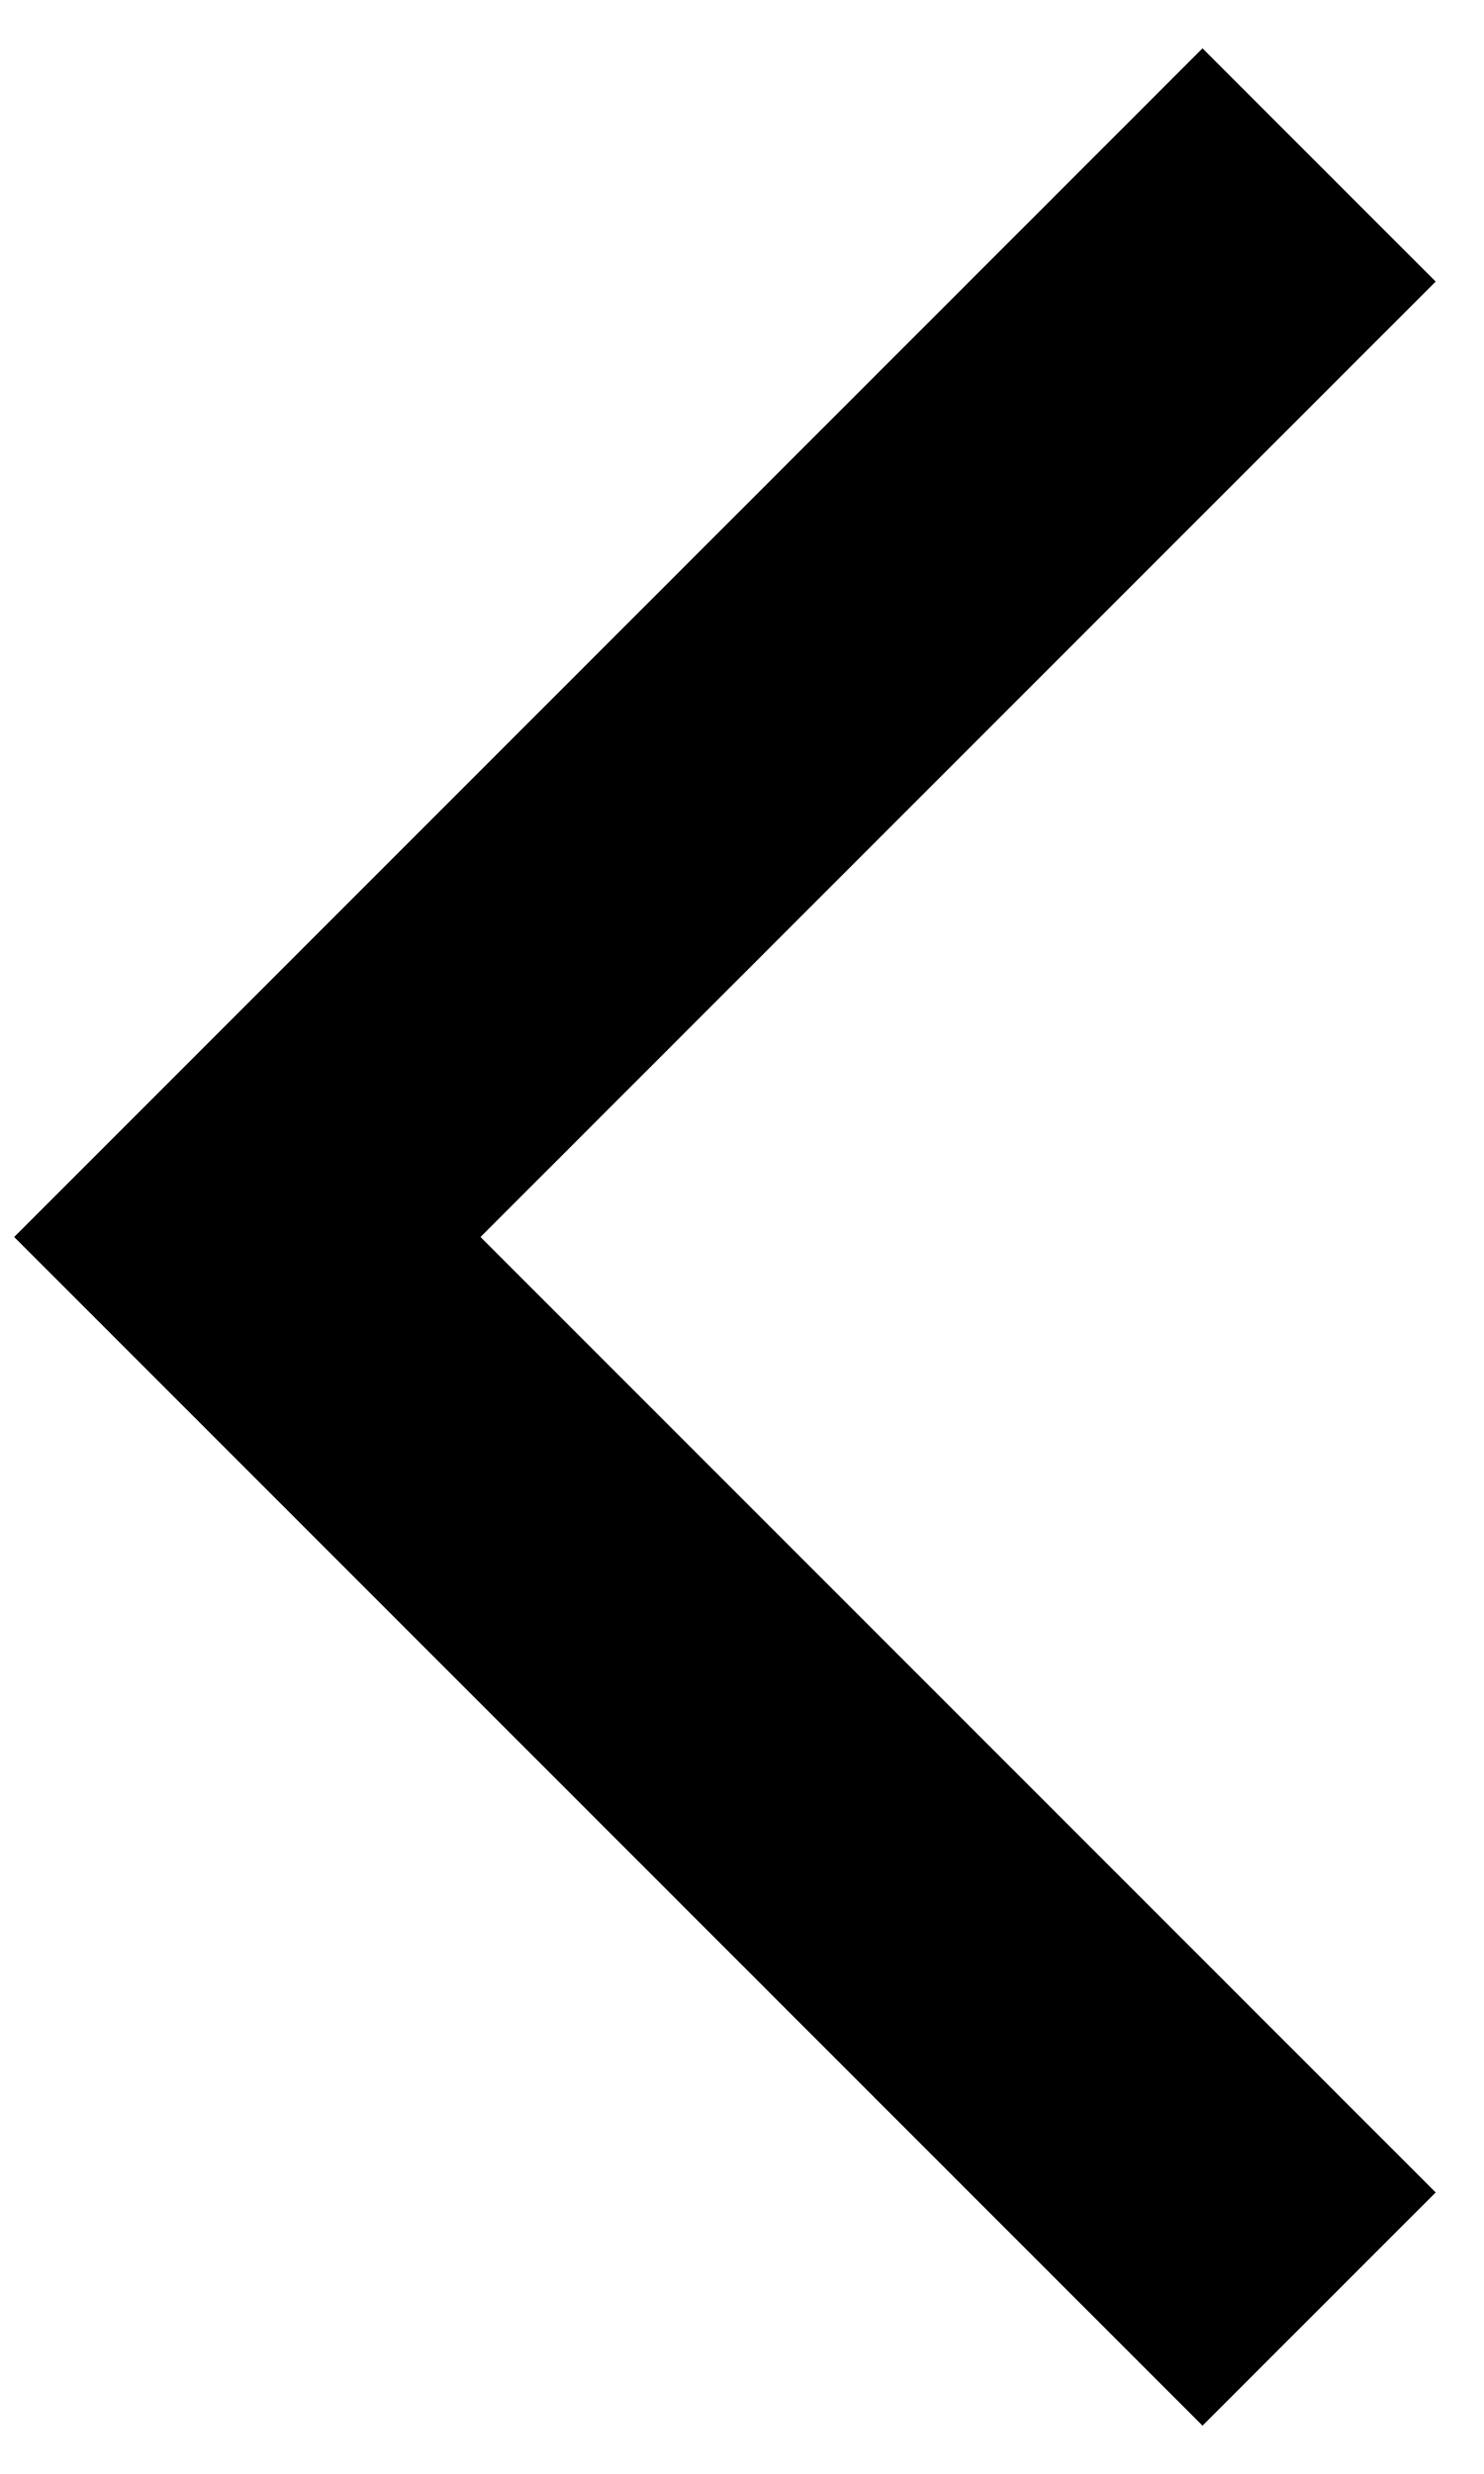
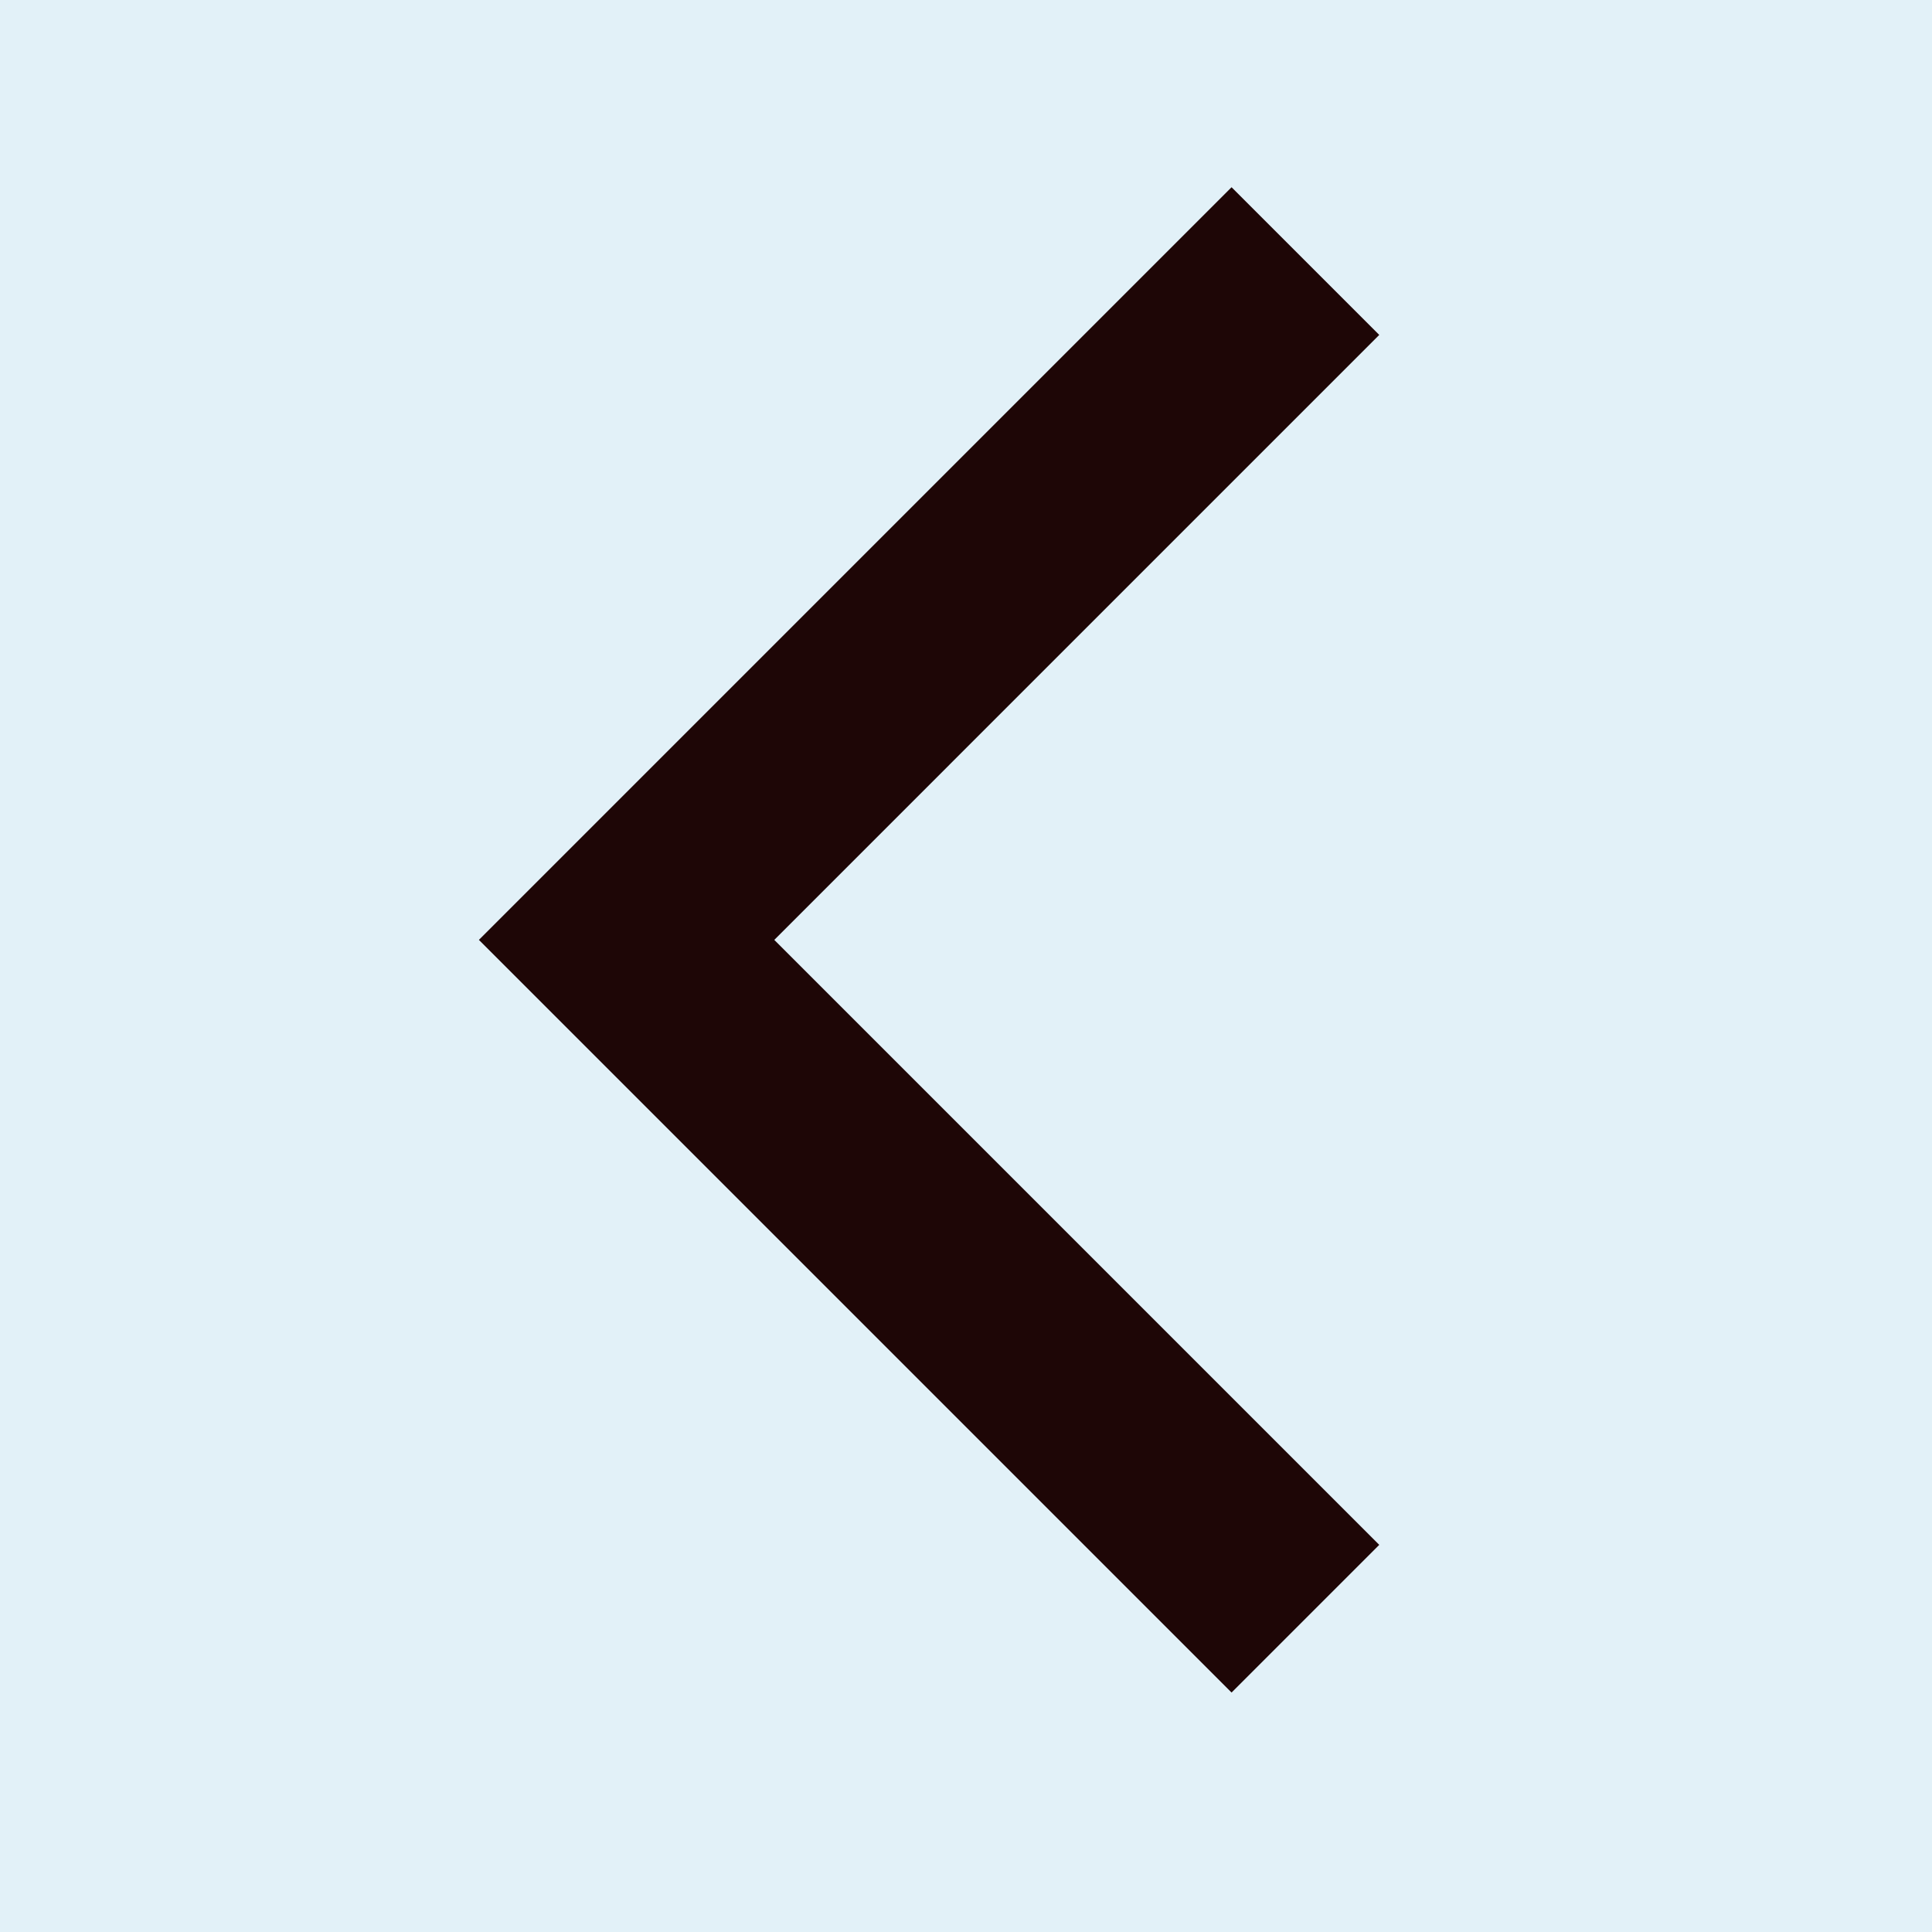
- <svg xmlns="http://www.w3.org/2000/svg" width="18" height="30" viewBox="0 0 18 30" fill="none">
-   <path d="M16 2L3 15L16 28" stroke="black" stroke-width="4" />
+ <svg xmlns="http://www.w3.org/2000/svg" width="37" height="37" viewBox="0 0 37 37" fill="none">
+   <rect width="37" height="37" fill="#70BBDC" fill-opacity="0.2" />
+   <path d="M25 5L12 18L25 31" stroke="#1E0606" stroke-width="4" />
</svg>
